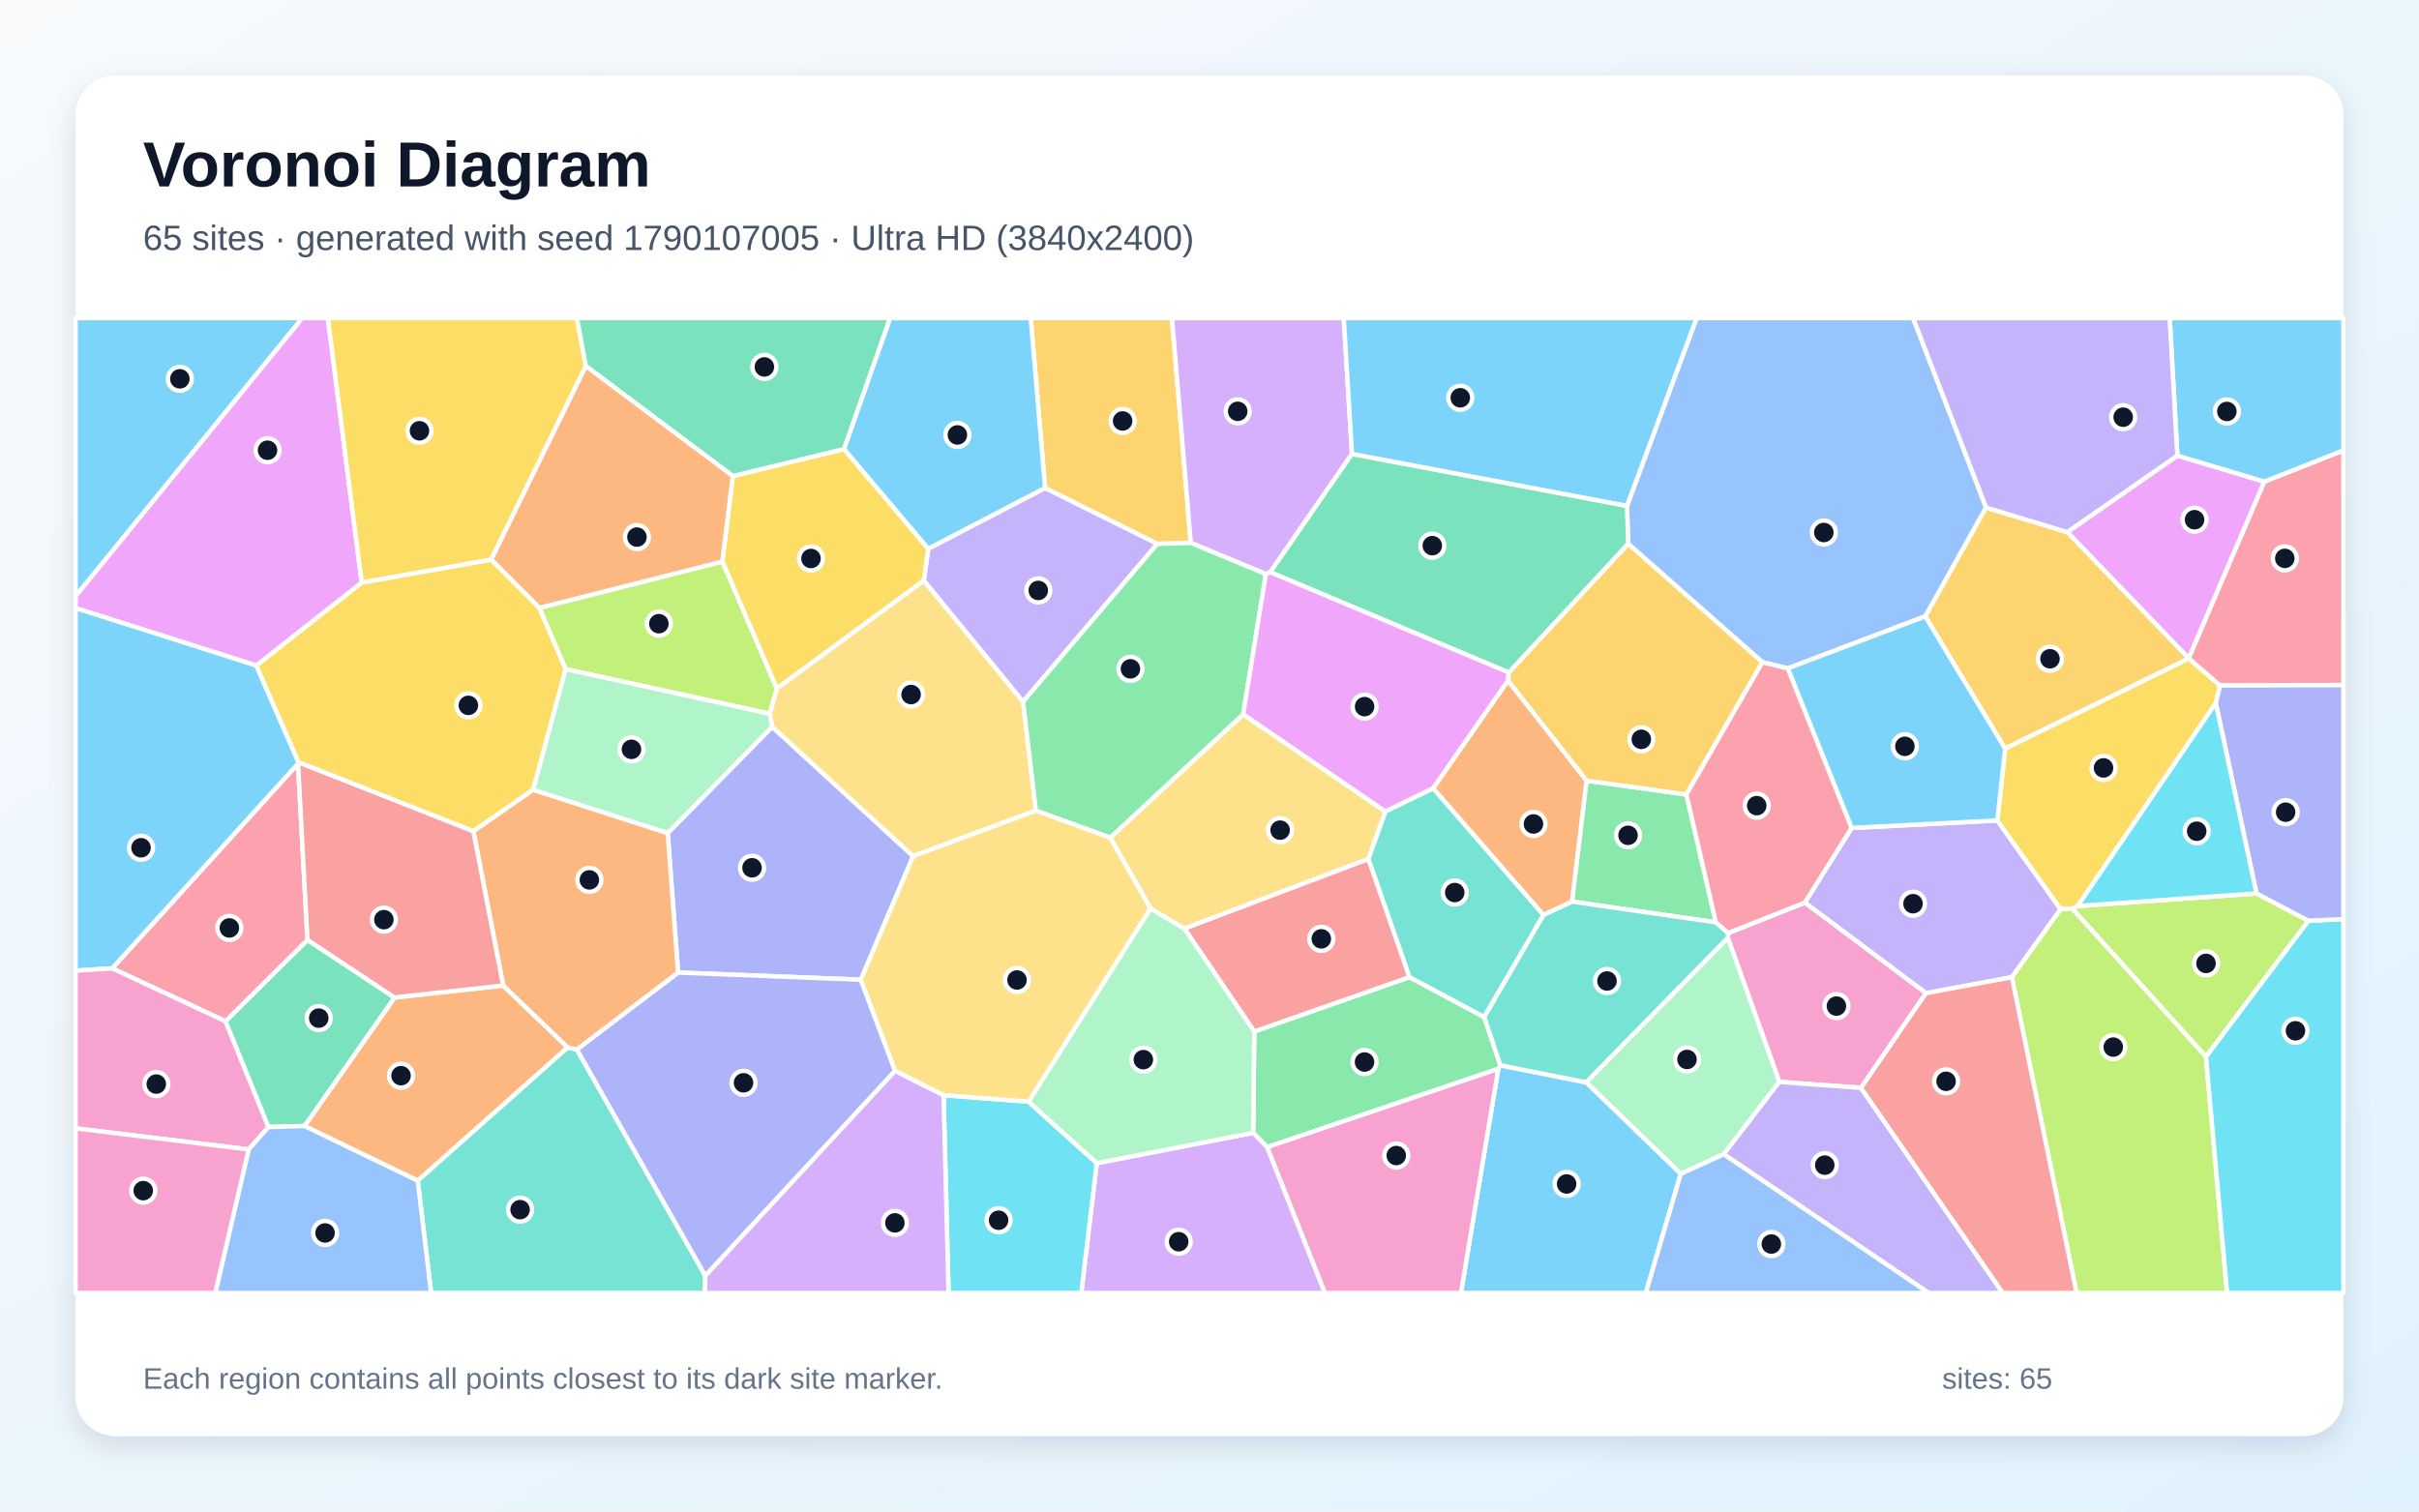
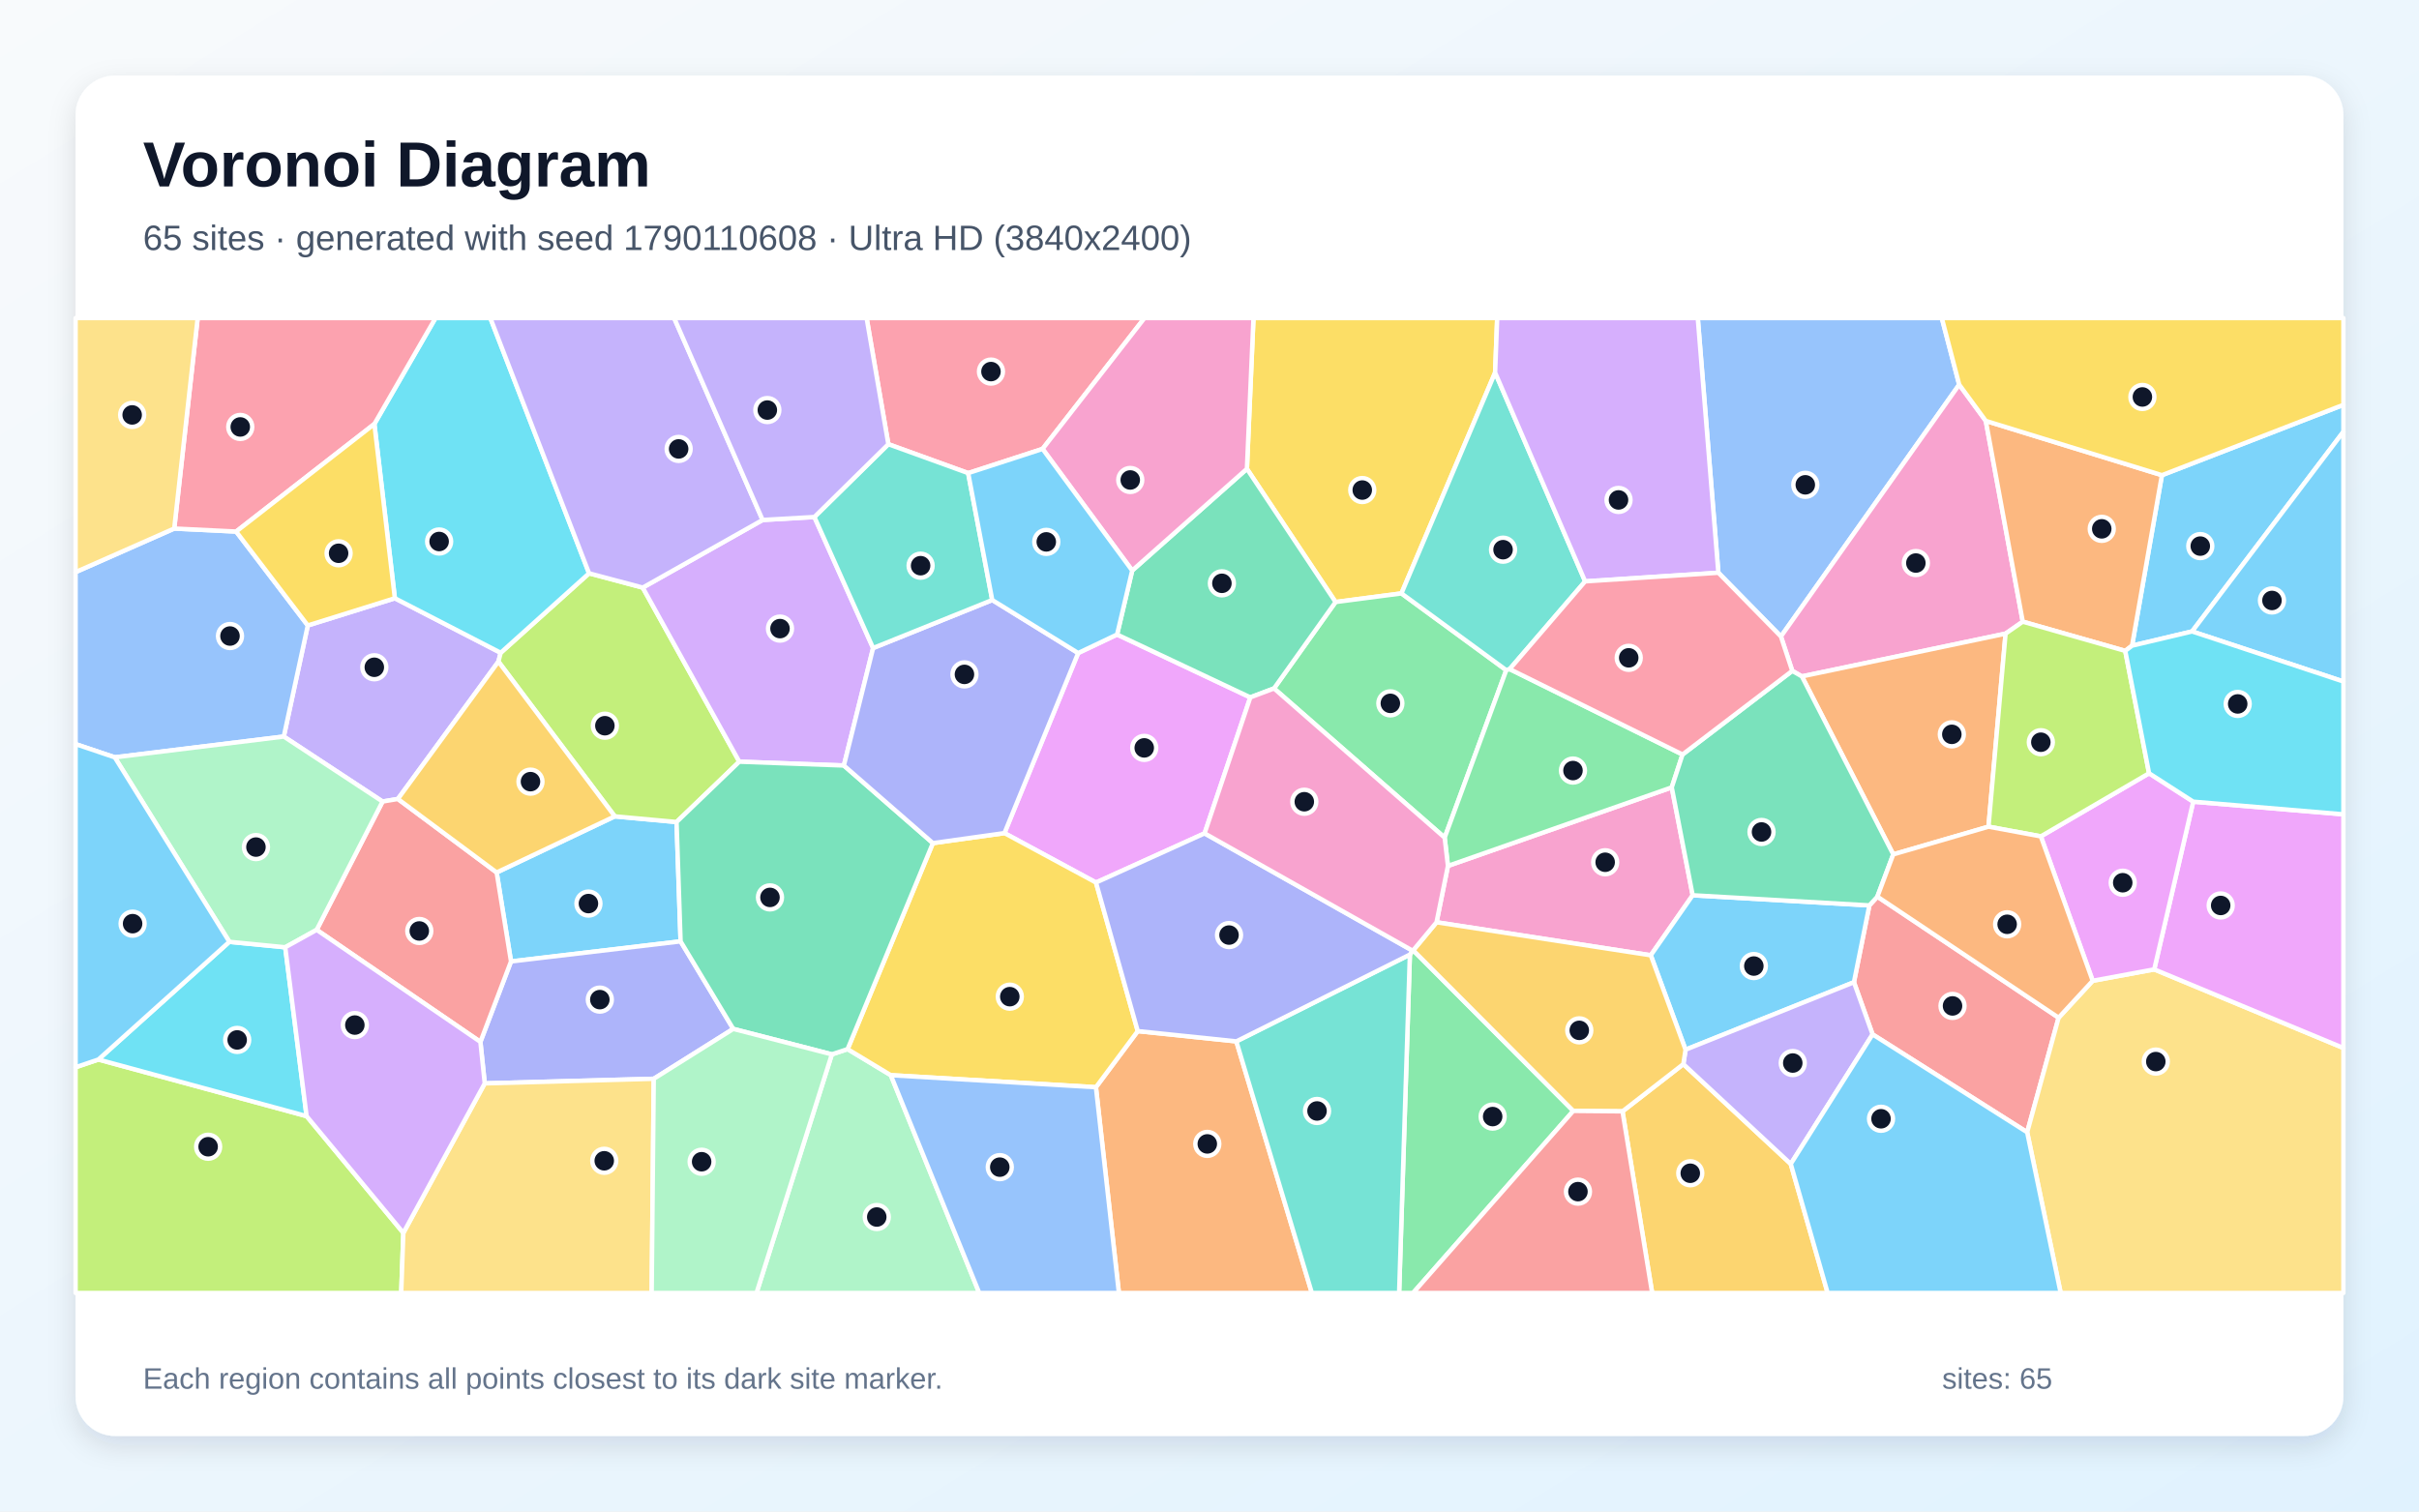
<svg xmlns="http://www.w3.org/2000/svg" width="3840" height="2400" viewBox="0 0 3840 2400" role="img" aria-labelledby="title description">
  <defs>
    <linearGradient id="background" x1="0" y1="0" x2="1" y2="1">
      <stop stop-color="#F8FAFC" />
      <stop offset="1" stop-color="#E0F2FE" />
    </linearGradient>
    <filter id="shadow" x="-5%" y="-5%" width="110%" height="110%">
      <feDropShadow dx="0" dy="15" stdDeviation="22" flood-color="#0F172A" flood-opacity=".12" />
    </filter>
  </defs>
  <rect width="3840" height="2400" fill="url(#background)" />
  <rect x="120" y="120" width="3600" height="2160" rx="63" fill="#FFFFFF" filter="url(#shadow)" />
  <g font-family="Arial, sans-serif">
    <text x="227" y="296" font-size="101" font-weight="700" fill="#0F172A">Voronoi Diagram</text>
-     <text x="227" y="397" font-size="56" fill="#475569">65 sites · generated with seed 1790107005 · Ultra HD (3840x2400)</text>
+     <text x="227" y="397" font-size="56" fill="#475569">65 sites · generated with seed 1790110608 · Ultra HD (3840x2400)</text>
  </g>
  <g stroke="#FFFFFF" stroke-width="7" stroke-linejoin="round">
-     <polygon points="120.0,946.7 120.0,505.0 479.9,505.0" fill="#38BDF8" fill-opacity="0.65" />
-     <polygon points="3193.7,1551.6 3057.3,1577.0 2865.0,1433.2 2939.3,1314.7 3170.6,1302.7 3271.1,1443.6" fill="#A78BFA" fill-opacity="0.65" />
-     <polygon points="2954.2,1727.3 2824.5,1717.8 2742.8,1489.1 2743.6,1481.4 2865.0,1433.2 3057.3,1577.0" fill="#F472B6" fill-opacity="0.65" />
-     <polygon points="483.4,1787.9 626.3,1583.8 798.8,1564.8 901.2,1663.2 663.1,1874.8" fill="#FB923C" fill-opacity="0.65" />
-     <polygon points="3517.4,1116.3 3298.2,1438.6 3289.9,1442.9 3271.1,1443.6 3170.6,1302.7 3183.1,1188.4 3474.4,1045.4 3524.2,1088.4" fill="#FACC15" fill-opacity="0.65" />
-     <polygon points="2011.4,1821.5 1989.3,1798.7 1991.0,1637.8 2237.3,1551.5 2356.1,1614.8 2381.8,1691.5 2378.4,1697.1" fill="#4ADE80" fill-opacity="0.65" />
-     <polygon points="2199.1,1288.4 2275.0,1251.5 2450.3,1452.8 2356.1,1614.8 2237.3,1551.5 2172.1,1363.7" fill="#2DD4BF" fill-opacity="0.65" />
-     <polygon points="3152.8,805.9 3056.4,978.6 2837.9,1061.3 2797.7,1051.5 2584.7,863.6 2582.7,803.2 2693.2,505.0 3036.9,505.0" fill="#60A5FA" fill-opacity="0.65" />
-     <polygon points="574.2,925.2 407.0,1056.8 120.0,965.5 120.0,946.7 479.9,505.0 520.4,505.0" fill="#E879F9" fill-opacity="0.65" />
-     <polygon points="426.0,1789.6 357.8,1621.6 488.1,1492.4 626.3,1583.8 483.4,1787.9" fill="#34D399" fill-opacity="0.65" />
-     <polygon points="1880.0,1474.3 2172.1,1363.7 2237.3,1551.5 1991.0,1637.8" fill="#F87171" fill-opacity="0.65" />
-     <polygon points="1366.5,1555.6 1076.4,1544.2 1059.9,1322.7 1225.8,1153.9 1449.6,1359.4" fill="#818CF8" fill-opacity="0.65" />
-     <polygon points="1890.3,862.0 1837.1,863.6 1659.0,775.0 1636.2,505.0 1860.4,505.0" fill="#FBBF24" fill-opacity="0.65" />
-     <polygon points="3193.7,1551.6 3271.1,1443.6 3289.9,1442.9 3501.8,1677.6 3535.4,2053.0 3296.4,2053.0" fill="#A3E635" fill-opacity="0.65" />
-     <polygon points="2146.2,720.7 2016.5,908.6 2009.5,911.6 1890.3,862.0 1860.4,505.0 2133.1,505.0" fill="#C084FC" fill-opacity="0.65" />
-     <polygon points="3524.2,1088.4 3474.4,1045.4 3474.3,1045.2 3594.4,764.7 3720.0,715.1 3720.0,1087.8" fill="#FB7185" fill-opacity="0.65" />
-     <polygon points="3501.8,1677.6 3664.3,1461.9 3720.0,1459.4 3720.0,2053.0 3535.4,2053.0" fill="#22D3EE" fill-opacity="0.65" />
-     <polygon points="2736.3,1832.7 2668.1,1863.9 2517.8,1718.5 2742.8,1489.1 2824.5,1717.8" fill="#86EFAC" fill-opacity="0.65" />
-     <polygon points="1221.7,1133.2 1233.0,1093.2 1466.5,921.6 1624.1,1114.1 1644.4,1287.1 1449.6,1359.4 1225.8,1153.9" fill="#FCD34D" fill-opacity="0.65" />
-     <polygon points="2378.4,1697.1 2381.8,1691.5 2517.8,1718.5 2668.1,1863.9 2612.6,2053.0 2319.1,2053.0" fill="#38BDF8" fill-opacity="0.65" />
-     <polygon points="2837.9,1061.3 3056.4,978.6 3183.1,1188.4 3170.6,1302.7 2939.3,1314.7" fill="#38BDF8" fill-opacity="0.65" />
-     <polygon points="2736.3,1832.7 2824.5,1717.8 2954.2,1727.3 3179.3,2053.0 3061.7,2053.0" fill="#A78BFA" fill-opacity="0.65" />
-     <polygon points="2011.4,1821.5 2378.4,1697.1 2319.1,2053.0 2103.1,2053.0" fill="#F472B6" fill-opacity="0.65" />
-     <polygon points="2393.8,1080.5 2518.7,1239.5 2495.6,1431.6 2450.3,1452.8 2275.0,1251.5" fill="#FB923C" fill-opacity="0.65" />
-     <polygon points="930.0,581.3 779.7,888.7 574.2,925.2 520.4,505.0 915.9,505.0" fill="#FACC15" fill-opacity="0.65" />
-     <polygon points="2723.8,1464.5 2495.6,1431.6 2518.7,1239.5 2677.0,1261.5" fill="#4ADE80" fill-opacity="0.65" />
-     <polygon points="663.1,1874.8 901.2,1663.2 915.7,1666.3 1119.7,2025.7 1118.8,2053.0 684.4,2053.0" fill="#2DD4BF" fill-opacity="0.65" />
-     <polygon points="2668.1,1863.9 2736.3,1832.7 3061.7,2053.0 2612.6,2053.0" fill="#60A5FA" fill-opacity="0.65" />
-     <polygon points="3456.4,723.4 3594.4,764.7 3474.3,1045.2 3281.7,844.9" fill="#E879F9" fill-opacity="0.65" />
-     <polygon points="2582.7,803.2 2584.7,863.6 2395.3,1067.9 2016.5,908.6 2146.2,720.7" fill="#34D399" fill-opacity="0.65" />
-     <polygon points="2954.2,1727.3 3057.3,1577.0 3193.7,1551.6 3296.4,2053.0 3179.3,2053.0" fill="#F87171" fill-opacity="0.65" />
-     <polygon points="1421.0,1700.3 1119.7,2025.7 915.7,1666.3 1076.4,1544.2 1366.5,1555.6" fill="#818CF8" fill-opacity="0.65" />
-     <polygon points="3281.7,844.9 3474.3,1045.2 3474.4,1045.4 3183.1,1188.4 3056.4,978.6 3152.8,805.9" fill="#FBBF24" fill-opacity="0.65" />
-     <polygon points="3582.0,1418.6 3664.3,1461.9 3501.8,1677.6 3289.9,1442.9 3298.2,1438.6" fill="#A3E635" fill-opacity="0.65" />
-     <polygon points="1741.0,1846.9 1989.3,1798.7 2011.4,1821.5 2103.1,2053.0 1716.4,2053.0" fill="#C084FC" fill-opacity="0.65" />
-     <polygon points="178.1,1537.5 473.1,1212.5 488.1,1492.4 357.8,1621.6" fill="#FB7185" fill-opacity="0.65" />
-     <polygon points="1497.8,1738.9 1632.7,1749.2 1741.0,1846.9 1716.4,2053.0 1505.8,2053.0" fill="#22D3EE" fill-opacity="0.65" />
-     <polygon points="1741.0,1846.9 1632.7,1749.2 1826.3,1442.4 1880.0,1474.3 1991.0,1637.8 1989.3,1798.7" fill="#86EFAC" fill-opacity="0.65" />
-     <polygon points="1826.3,1442.4 1762.4,1330.1 1973.5,1134.1 2199.1,1288.4 2172.1,1363.7 1880.0,1474.3" fill="#FCD34D" fill-opacity="0.65" />
-     <polygon points="407.0,1056.8 473.8,1210.2 473.1,1212.5 178.1,1537.5 120.0,1541.2 120.0,965.5" fill="#38BDF8" fill-opacity="0.65" />
-     <polygon points="1659.0,775.0 1473.5,871.5 1339.6,713.0 1412.9,505.0 1636.2,505.0" fill="#38BDF8" fill-opacity="0.65" />
-     <polygon points="1624.1,1114.1 1466.5,921.6 1473.5,871.5 1659.0,775.0 1837.1,863.6" fill="#A78BFA" fill-opacity="0.65" />
-     <polygon points="120.0,1791.6 120.0,1541.2 178.1,1537.5 357.8,1621.6 426.0,1789.6 394.7,1825.1" fill="#F472B6" fill-opacity="0.65" />
-     <polygon points="751.4,1319.7 846.2,1253.9 1059.9,1322.7 1076.4,1544.2 915.7,1666.3 901.2,1663.2 798.8,1564.8" fill="#FB923C" fill-opacity="0.65" />
-     <polygon points="1146.6,891.7 1163.3,755.9 1339.6,713.0 1473.5,871.5 1466.5,921.6 1233.0,1093.2" fill="#FACC15" fill-opacity="0.65" />
-     <polygon points="1973.5,1134.1 1762.4,1330.1 1644.4,1287.1 1624.1,1114.1 1837.1,863.6 1890.3,862.0 2009.5,911.6" fill="#4ADE80" fill-opacity="0.65" />
-     <polygon points="2517.8,1718.5 2381.8,1691.5 2356.1,1614.8 2450.3,1452.8 2495.6,1431.6 2723.8,1464.5 2743.6,1481.4 2742.8,1489.1" fill="#2DD4BF" fill-opacity="0.65" />
-     <polygon points="394.7,1825.1 426.0,1789.6 483.4,1787.9 663.1,1874.8 684.4,2053.0 341.7,2053.0" fill="#60A5FA" fill-opacity="0.65" />
-     <polygon points="1973.5,1134.1 2009.5,911.6 2016.5,908.6 2395.3,1067.9 2393.8,1080.5 2275.0,1251.5 2199.1,1288.4" fill="#E879F9" fill-opacity="0.65" />
-     <polygon points="1339.6,713.0 1163.3,755.9 930.0,581.3 915.9,505.0 1412.9,505.0" fill="#34D399" fill-opacity="0.65" />
-     <polygon points="473.1,1212.5 473.8,1210.2 751.4,1319.7 798.8,1564.8 626.3,1583.8 488.1,1492.4" fill="#F87171" fill-opacity="0.65" />
-     <polygon points="3664.3,1461.9 3582.0,1418.6 3517.4,1116.3 3524.2,1088.4 3720.0,1087.8 3720.0,1459.4" fill="#818CF8" fill-opacity="0.65" />
-     <polygon points="2677.0,1261.5 2518.7,1239.5 2393.8,1080.5 2395.3,1067.9 2584.7,863.6 2797.7,1051.5" fill="#FBBF24" fill-opacity="0.65" />
-     <polygon points="856.1,965.2 1146.6,891.7 1233.0,1093.2 1221.7,1133.2 897.8,1062.5" fill="#A3E635" fill-opacity="0.65" />
-     <polygon points="1119.7,2025.7 1421.0,1700.3 1497.8,1738.9 1505.8,2053.0 1118.8,2053.0" fill="#C084FC" fill-opacity="0.65" />
-     <polygon points="2723.8,1464.5 2677.0,1261.5 2797.7,1051.5 2837.9,1061.3 2939.3,1314.7 2865.0,1433.2 2743.6,1481.4" fill="#FB7185" fill-opacity="0.65" />
-     <polygon points="3582.0,1418.6 3298.2,1438.6 3517.4,1116.3" fill="#22D3EE" fill-opacity="0.65" />
-     <polygon points="897.8,1062.5 1221.7,1133.2 1225.8,1153.9 1059.9,1322.7 846.2,1253.9" fill="#86EFAC" fill-opacity="0.65" />
-     <polygon points="1762.4,1330.1 1826.3,1442.4 1632.7,1749.2 1497.8,1738.9 1421.0,1700.3 1366.5,1555.6 1449.6,1359.4 1644.4,1287.1" fill="#FCD34D" fill-opacity="0.65" />
-     <polygon points="2582.7,803.2 2146.2,720.7 2133.1,505.0 2693.2,505.0" fill="#38BDF8" fill-opacity="0.65" />
-     <polygon points="3594.4,764.7 3456.4,723.4 3444.2,505.0 3720.0,505.0 3720.0,715.1" fill="#38BDF8" fill-opacity="0.65" />
-     <polygon points="3456.4,723.4 3281.7,844.9 3152.8,805.9 3036.9,505.0 3444.2,505.0" fill="#A78BFA" fill-opacity="0.65" />
-     <polygon points="120.0,1791.6 394.7,1825.1 341.7,2053.0 120.0,2053.0" fill="#F472B6" fill-opacity="0.65" />
-     <polygon points="1163.3,755.9 1146.6,891.7 856.1,965.2 779.7,888.7 930.0,581.3" fill="#FB923C" fill-opacity="0.65" />
-     <polygon points="779.7,888.7 856.1,965.2 897.8,1062.5 846.2,1253.9 751.4,1319.7 473.8,1210.2 407.0,1056.8 574.2,925.2" fill="#FACC15" fill-opacity="0.65" />
+     <polygon points="1080.4,1494.7 811.2,1526.6 788.4,1385.3 975.9,1296.2 1074.0,1305.2" fill="#38BDF8" fill-opacity="0.65" />
+     <polygon points="631.6,1268.6 607.3,1272.7 450.5,1169.5 488.6,993.1 626.8,949.9 794.8,1036.5 791.2,1050.5" fill="#A78BFA" fill-opacity="0.65" />
+     <polygon points="2298.5,1374.9 2653.8,1250.2 2687.0,1421.5 2620.5,1516.8 2280.4,1464.4" fill="#F472B6" fill-opacity="0.65" />
+     <polygon points="1739.7,1726.3 1806.1,1637.2 1962.6,1653.5 2082.5,2053.0 1776.2,2053.0" fill="#FB923C" fill-opacity="0.65" />
+     <polygon points="2373.4,591.6 2224.7,942.2 2120.1,955.9 1979.4,744.4 1989.8,505.0 2376.7,505.0" fill="#FACC15" fill-opacity="0.65" />
+     <polygon points="2022.4,1093.1 2120.1,955.9 2224.7,942.2 2391.1,1064.1 2293.3,1330.0" fill="#4ADE80" fill-opacity="0.65" />
+     <polygon points="2516.3,923.1 2396.5,1062.4 2391.1,1064.1 2224.7,942.2 2373.4,591.6" fill="#2DD4BF" fill-opacity="0.65" />
+     <polygon points="3110.1,610.7 2827.1,1010.6 2727.8,909.4 2695.1,505.0 3082.5,505.0" fill="#60A5FA" fill-opacity="0.65" />
+     <polygon points="1912.2,1323.2 1739.8,1401.3 1594.5,1322.8 1711.5,1036.9 1773.3,1007.5 1984.8,1107.3" fill="#E879F9" fill-opacity="0.65" />
+     <polygon points="1797.3,905.9 1979.4,744.4 2120.1,955.9 2022.4,1093.1 1984.8,1107.3 1773.3,1007.5" fill="#34D399" fill-opacity="0.65" />
+     <polygon points="2972.6,1642.4 2943.0,1559.6 2967.5,1437.6 2980.2,1423.7 3267.9,1615.9 3218.0,1797.8" fill="#F87171" fill-opacity="0.65" />
+     <polygon points="1037.8,1712.9 769.5,1720.2 762.6,1654.3 811.2,1526.6 1080.4,1494.7 1164.0,1633.7" fill="#818CF8" fill-opacity="0.65" />
+     <polygon points="2575.6,1764.6 2672.2,1689.6 2842.7,1848.1 2901.3,2053.0 2622.7,2053.0" fill="#FBBF24" fill-opacity="0.65" />
+     <polygon points="935.1,910.3 1020.3,933.0 1173.6,1209.4 1074.0,1305.2 975.9,1296.2 791.2,1050.5 794.8,1036.5" fill="#A3E635" fill-opacity="0.65" />
+     <polygon points="1210.6,825.6 1292.8,820.9 1386.0,1029.0 1339.6,1215.5 1173.6,1209.4 1020.3,933.0" fill="#C084FC" fill-opacity="0.65" />
+     <polygon points="1655.0,712.8 1536.9,751.2 1410.2,705.3 1375.7,505.0 1816.8,505.0" fill="#FB7185" fill-opacity="0.65" />
+     <polygon points="935.1,910.3 794.8,1036.5 626.8,949.9 594.3,673.2 691.3,505.0 778.4,505.0" fill="#22D3EE" fill-opacity="0.65" />
+     <polygon points="1320.5,1674.1 1345.5,1665.8 1414.1,1707.2 1554.5,2053.0 1200.9,2053.0" fill="#86EFAC" fill-opacity="0.65" />
+     <polygon points="3218.0,1797.8 3267.9,1615.9 3322.0,1557.3 3419.7,1539.2 3720.0,1664.0 3720.0,2053.0 3271.2,2053.0" fill="#FCD34D" fill-opacity="0.65" />
+     <polygon points="2675.7,1666.7 2620.5,1516.8 2687.0,1421.5 2967.5,1437.6 2943.0,1559.6" fill="#38BDF8" fill-opacity="0.65" />
+     <polygon points="3479.8,1002.6 3384.5,1025.2 3431.9,754.5 3720.0,642.8 3720.0,685.5" fill="#38BDF8" fill-opacity="0.65" />
+     <polygon points="2842.7,1848.1 2672.2,1689.6 2675.7,1666.7 2943.0,1559.6 2972.6,1642.4" fill="#A78BFA" fill-opacity="0.65" />
+     <polygon points="3152.3,668.3 3211.0,987.1 3183.7,1006.1 2860.4,1074.0 2845.1,1065.2 2827.1,1010.6 3110.1,610.7" fill="#F472B6" fill-opacity="0.65" />
+     <polygon points="3005.4,1356.6 2860.4,1074.0 3183.7,1006.1 3156.6,1312.6" fill="#FB923C" fill-opacity="0.65" />
+     <polygon points="1414.1,1707.2 1345.5,1665.8 1480.9,1338.7 1594.5,1322.8 1739.8,1401.3 1806.1,1637.2 1739.7,1726.3" fill="#FACC15" fill-opacity="0.65" />
+     <polygon points="2238.1,1515.7 2242.4,1509.5 2243.4,1508.9 2497.5,1763.9 2243.1,2053.0 2221.0,2053.0" fill="#4ADE80" fill-opacity="0.65" />
+     <polygon points="1962.6,1653.5 2238.1,1515.7 2221.0,2053.0 2082.5,2053.0" fill="#2DD4BF" fill-opacity="0.65" />
+     <polygon points="276.6,839.2 374.9,844.0 488.6,993.1 450.5,1169.5 182.2,1202.5 120.0,1181.5 120.0,908.4" fill="#60A5FA" fill-opacity="0.65" />
+     <polygon points="3419.7,1539.2 3481.6,1272.9 3720.0,1293.0 3720.0,1664.0" fill="#E879F9" fill-opacity="0.65" />
+     <polygon points="1480.9,1338.7 1345.5,1665.8 1320.5,1674.1 1164.0,1633.7 1080.4,1494.7 1074.0,1305.2 1173.6,1209.4 1339.6,1215.5" fill="#34D399" fill-opacity="0.65" />
+     <polygon points="502.7,1476.4 607.3,1272.7 631.6,1268.6 788.4,1385.3 811.2,1526.6 762.6,1654.3" fill="#F87171" fill-opacity="0.65" />
+     <polygon points="1575.1,952.7 1711.5,1036.9 1594.5,1322.8 1480.9,1338.7 1339.6,1215.5 1386.0,1029.0" fill="#818CF8" fill-opacity="0.65" />
+     <polygon points="2675.7,1666.7 2672.2,1689.6 2575.6,1764.6 2497.5,1763.9 2243.4,1508.9 2280.4,1464.4 2620.5,1516.8" fill="#FBBF24" fill-opacity="0.65" />
+     <polygon points="120.0,1694.6 156.2,1682.3 486.7,1772.2 640.3,1957.6 636.9,2053.0 120.0,2053.0" fill="#A3E635" fill-opacity="0.65" />
+     <polygon points="2727.8,909.4 2516.3,923.1 2373.4,591.6 2376.7,505.0 2695.1,505.0" fill="#C084FC" fill-opacity="0.65" />
+     <polygon points="594.3,673.2 374.9,844.0 276.6,839.2 313.8,505.0 691.3,505.0" fill="#FB7185" fill-opacity="0.65" />
+     <polygon points="486.7,1772.2 156.2,1682.3 364.1,1495.4 452.8,1504.1" fill="#22D3EE" fill-opacity="0.65" />
+     <polygon points="452.8,1504.1 364.1,1495.4 182.2,1202.5 450.5,1169.5 607.3,1272.7 502.7,1476.4" fill="#86EFAC" fill-opacity="0.65" />
+     <polygon points="640.3,1957.6 769.5,1720.2 1037.8,1712.9 1034.5,2053.0 636.9,2053.0" fill="#FCD34D" fill-opacity="0.65" />
+     <polygon points="3479.8,1002.6 3720.0,685.5 3720.0,1082.1" fill="#38BDF8" fill-opacity="0.65" />
+     <polygon points="2842.7,1848.1 2972.6,1642.4 3218.0,1797.8 3271.2,2053.0 2901.3,2053.0" fill="#38BDF8" fill-opacity="0.65" />
+     <polygon points="1210.6,825.6 1020.3,933.0 935.1,910.3 778.4,505.0 1070.2,505.0" fill="#A78BFA" fill-opacity="0.65" />
+     <polygon points="1979.4,744.4 1797.3,905.9 1655.0,712.8 1816.8,505.0 1989.8,505.0" fill="#F472B6" fill-opacity="0.65" />
+     <polygon points="3431.9,754.5 3384.5,1025.2 3373.7,1033.5 3211.0,987.1 3152.3,668.3" fill="#FB923C" fill-opacity="0.65" />
+     <polygon points="3431.9,754.5 3152.3,668.3 3110.1,610.7 3082.5,505.0 3720.0,505.0 3720.0,642.8" fill="#FACC15" fill-opacity="0.65" />
+     <polygon points="2670.9,1198.0 2653.8,1250.2 2298.5,1374.9 2293.3,1330.0 2391.1,1064.1 2396.5,1062.4" fill="#4ADE80" fill-opacity="0.65" />
+     <polygon points="1410.2,705.3 1536.9,751.2 1575.1,952.7 1386.0,1029.0 1292.8,820.9" fill="#2DD4BF" fill-opacity="0.65" />
+     <polygon points="1414.1,1707.2 1739.7,1726.3 1776.2,2053.0 1554.5,2053.0" fill="#60A5FA" fill-opacity="0.65" />
+     <polygon points="3239.7,1328.0 3411.5,1227.8 3481.6,1272.9 3419.7,1539.2 3322.0,1557.3" fill="#E879F9" fill-opacity="0.65" />
+     <polygon points="2845.1,1065.2 2860.4,1074.0 3005.4,1356.6 2980.2,1423.7 2967.5,1437.6 2687.0,1421.5 2653.8,1250.2 2670.9,1198.0" fill="#34D399" fill-opacity="0.65" />
+     <polygon points="2497.5,1763.9 2575.6,1764.6 2622.7,2053.0 2243.1,2053.0" fill="#F87171" fill-opacity="0.65" />
+     <polygon points="2242.4,1509.5 2238.1,1515.7 1962.6,1653.5 1806.1,1637.2 1739.8,1401.3 1912.2,1323.2" fill="#818CF8" fill-opacity="0.65" />
+     <polygon points="975.9,1296.2 788.4,1385.3 631.6,1268.6 791.2,1050.5" fill="#FBBF24" fill-opacity="0.65" />
+     <polygon points="3411.5,1227.8 3239.7,1328.0 3156.6,1312.6 3183.7,1006.1 3211.0,987.1 3373.7,1033.5" fill="#A3E635" fill-opacity="0.65" />
+     <polygon points="640.3,1957.6 486.7,1772.2 452.8,1504.1 502.7,1476.4 762.6,1654.3 769.5,1720.2" fill="#C084FC" fill-opacity="0.65" />
+     <polygon points="2727.8,909.4 2827.1,1010.6 2845.1,1065.2 2670.9,1198.0 2396.5,1062.4 2516.3,923.1" fill="#FB7185" fill-opacity="0.65" />
+     <polygon points="3481.6,1272.9 3411.5,1227.8 3373.7,1033.5 3384.5,1025.2 3479.8,1002.6 3720.0,1082.1 3720.0,1293.0" fill="#22D3EE" fill-opacity="0.65" />
+     <polygon points="1037.8,1712.9 1164.0,1633.7 1320.5,1674.1 1200.9,2053.0 1034.5,2053.0" fill="#86EFAC" fill-opacity="0.65" />
+     <polygon points="276.6,839.2 120.0,908.4 120.0,505.0 313.8,505.0" fill="#FCD34D" fill-opacity="0.65" />
+     <polygon points="364.1,1495.4 156.2,1682.3 120.0,1694.6 120.0,1181.5 182.2,1202.5" fill="#38BDF8" fill-opacity="0.65" />
+     <polygon points="1536.9,751.2 1655.0,712.8 1797.3,905.9 1773.3,1007.5 1711.5,1036.9 1575.1,952.7" fill="#38BDF8" fill-opacity="0.65" />
+     <polygon points="1410.2,705.3 1292.8,820.9 1210.6,825.6 1070.2,505.0 1375.7,505.0" fill="#A78BFA" fill-opacity="0.65" />
+     <polygon points="2243.4,1508.9 2242.4,1509.5 1912.2,1323.2 1984.8,1107.3 2022.4,1093.1 2293.3,1330.0 2298.5,1374.9 2280.4,1464.4" fill="#F472B6" fill-opacity="0.65" />
+     <polygon points="3005.4,1356.6 3156.6,1312.6 3239.7,1328.0 3322.0,1557.3 3267.9,1615.9 2980.2,1423.7" fill="#FB923C" fill-opacity="0.65" />
+     <polygon points="594.3,673.2 626.8,949.9 488.6,993.1 374.9,844.0" fill="#FACC15" fill-opacity="0.65" />
  </g>
  <g>
-     <circle cx="285.5" cy="601.5" r="19" fill="#0F172A" stroke="#FFFFFF" stroke-width="7" />
-     <circle cx="3036.8" cy="1434.9" r="19" fill="#0F172A" stroke="#FFFFFF" stroke-width="7" />
-     <circle cx="2915.2" cy="1597.5" r="19" fill="#0F172A" stroke="#FFFFFF" stroke-width="7" />
-     <circle cx="636.6" cy="1708.0" r="19" fill="#0F172A" stroke="#FFFFFF" stroke-width="7" />
-     <circle cx="3339.2" cy="1219.3" r="19" fill="#0F172A" stroke="#FFFFFF" stroke-width="7" />
-     <circle cx="2166.1" cy="1686.3" r="19" fill="#0F172A" stroke="#FFFFFF" stroke-width="7" />
-     <circle cx="2309.3" cy="1417.2" r="19" fill="#0F172A" stroke="#FFFFFF" stroke-width="7" />
-     <circle cx="2895.2" cy="845.5" r="19" fill="#0F172A" stroke="#FFFFFF" stroke-width="7" />
-     <circle cx="424.7" cy="714.9" r="19" fill="#0F172A" stroke="#FFFFFF" stroke-width="7" />
-     <circle cx="506.0" cy="1616.6" r="19" fill="#0F172A" stroke="#FFFFFF" stroke-width="7" />
-     <circle cx="2097.5" cy="1490.7" r="19" fill="#0F172A" stroke="#FFFFFF" stroke-width="7" />
-     <circle cx="1193.8" cy="1377.9" r="19" fill="#0F172A" stroke="#FFFFFF" stroke-width="7" />
-     <circle cx="1782.1" cy="668.4" r="19" fill="#0F172A" stroke="#FFFFFF" stroke-width="7" />
-     <circle cx="3354.7" cy="1662.6" r="19" fill="#0F172A" stroke="#FFFFFF" stroke-width="7" />
-     <circle cx="1964.8" cy="653.1" r="19" fill="#0F172A" stroke="#FFFFFF" stroke-width="7" />
-     <circle cx="3627.0" cy="886.6" r="19" fill="#0F172A" stroke="#FFFFFF" stroke-width="7" />
-     <circle cx="3643.9" cy="1636.7" r="19" fill="#0F172A" stroke="#FFFFFF" stroke-width="7" />
-     <circle cx="2678.0" cy="1682.2" r="19" fill="#0F172A" stroke="#FFFFFF" stroke-width="7" />
-     <circle cx="1446.3" cy="1102.8" r="19" fill="#0F172A" stroke="#FFFFFF" stroke-width="7" />
-     <circle cx="2486.9" cy="1879.9" r="19" fill="#0F172A" stroke="#FFFFFF" stroke-width="7" />
-     <circle cx="3023.9" cy="1185.0" r="19" fill="#0F172A" stroke="#FFFFFF" stroke-width="7" />
-     <circle cx="2896.7" cy="1850.0" r="19" fill="#0F172A" stroke="#FFFFFF" stroke-width="7" />
-     <circle cx="2216.5" cy="1834.8" r="19" fill="#0F172A" stroke="#FFFFFF" stroke-width="7" />
-     <circle cx="2434.3" cy="1308.3" r="19" fill="#0F172A" stroke="#FFFFFF" stroke-width="7" />
-     <circle cx="665.9" cy="684.0" r="19" fill="#0F172A" stroke="#FFFFFF" stroke-width="7" />
-     <circle cx="2584.4" cy="1326.3" r="19" fill="#0F172A" stroke="#FFFFFF" stroke-width="7" />
-     <circle cx="825.6" cy="1920.7" r="19" fill="#0F172A" stroke="#FFFFFF" stroke-width="7" />
-     <circle cx="2811.9" cy="1975.3" r="19" fill="#0F172A" stroke="#FFFFFF" stroke-width="7" />
-     <circle cx="3483.7" cy="825.2" r="19" fill="#0F172A" stroke="#FFFFFF" stroke-width="7" />
-     <circle cx="2273.7" cy="866.4" r="19" fill="#0F172A" stroke="#FFFFFF" stroke-width="7" />
-     <circle cx="3089.3" cy="1716.9" r="19" fill="#0F172A" stroke="#FFFFFF" stroke-width="7" />
-     <circle cx="1180.3" cy="1719.3" r="19" fill="#0F172A" stroke="#FFFFFF" stroke-width="7" />
-     <circle cx="3254.2" cy="1046.0" r="19" fill="#0F172A" stroke="#FFFFFF" stroke-width="7" />
-     <circle cx="3501.9" cy="1529.7" r="19" fill="#0F172A" stroke="#FFFFFF" stroke-width="7" />
-     <circle cx="1871.1" cy="1971.6" r="19" fill="#0F172A" stroke="#FFFFFF" stroke-width="7" />
-     <circle cx="364.1" cy="1473.4" r="19" fill="#0F172A" stroke="#FFFFFF" stroke-width="7" />
-     <circle cx="1585.2" cy="1937.5" r="19" fill="#0F172A" stroke="#FFFFFF" stroke-width="7" />
-     <circle cx="1815.0" cy="1682.5" r="19" fill="#0F172A" stroke="#FFFFFF" stroke-width="7" />
-     <circle cx="2032.1" cy="1318.1" r="19" fill="#0F172A" stroke="#FFFFFF" stroke-width="7" />
-     <circle cx="223.9" cy="1346.1" r="19" fill="#0F172A" stroke="#FFFFFF" stroke-width="7" />
-     <circle cx="1519.8" cy="690.6" r="19" fill="#0F172A" stroke="#FFFFFF" stroke-width="7" />
-     <circle cx="1648.2" cy="937.5" r="19" fill="#0F172A" stroke="#FFFFFF" stroke-width="7" />
-     <circle cx="248.1" cy="1721.3" r="19" fill="#0F172A" stroke="#FFFFFF" stroke-width="7" />
-     <circle cx="935.6" cy="1397.1" r="19" fill="#0F172A" stroke="#FFFFFF" stroke-width="7" />
-     <circle cx="1287.4" cy="886.8" r="19" fill="#0F172A" stroke="#FFFFFF" stroke-width="7" />
-     <circle cx="1794.5" cy="1062.0" r="19" fill="#0F172A" stroke="#FFFFFF" stroke-width="7" />
-     <circle cx="2551.0" cy="1557.6" r="19" fill="#0F172A" stroke="#FFFFFF" stroke-width="7" />
-     <circle cx="516.0" cy="1957.7" r="19" fill="#0F172A" stroke="#FFFFFF" stroke-width="7" />
-     <circle cx="2166.2" cy="1122.0" r="19" fill="#0F172A" stroke="#FFFFFF" stroke-width="7" />
-     <circle cx="1213.4" cy="582.6" r="19" fill="#0F172A" stroke="#FFFFFF" stroke-width="7" />
-     <circle cx="609.4" cy="1460.2" r="19" fill="#0F172A" stroke="#FFFFFF" stroke-width="7" />
-     <circle cx="3628.3" cy="1289.6" r="19" fill="#0F172A" stroke="#FFFFFF" stroke-width="7" />
-     <circle cx="2605.5" cy="1173.9" r="19" fill="#0F172A" stroke="#FFFFFF" stroke-width="7" />
-     <circle cx="1045.9" cy="990.3" r="19" fill="#0F172A" stroke="#FFFFFF" stroke-width="7" />
-     <circle cx="1420.6" cy="1941.7" r="19" fill="#0F172A" stroke="#FFFFFF" stroke-width="7" />
-     <circle cx="2788.7" cy="1279.2" r="19" fill="#0F172A" stroke="#FFFFFF" stroke-width="7" />
-     <circle cx="3487.1" cy="1319.8" r="19" fill="#0F172A" stroke="#FFFFFF" stroke-width="7" />
-     <circle cx="1002.4" cy="1189.8" r="19" fill="#0F172A" stroke="#FFFFFF" stroke-width="7" />
-     <circle cx="1614.4" cy="1556.0" r="19" fill="#0F172A" stroke="#FFFFFF" stroke-width="7" />
-     <circle cx="2318.1" cy="631.6" r="19" fill="#0F172A" stroke="#FFFFFF" stroke-width="7" />
-     <circle cx="3535.0" cy="653.3" r="19" fill="#0F172A" stroke="#FFFFFF" stroke-width="7" />
-     <circle cx="3370.4" cy="662.4" r="19" fill="#0F172A" stroke="#FFFFFF" stroke-width="7" />
-     <circle cx="227.4" cy="1890.5" r="19" fill="#0F172A" stroke="#FFFFFF" stroke-width="7" />
-     <circle cx="1011.1" cy="852.8" r="19" fill="#0F172A" stroke="#FFFFFF" stroke-width="7" />
-     <circle cx="743.5" cy="1120.0" r="19" fill="#0F172A" stroke="#FFFFFF" stroke-width="7" />
+     <circle cx="934.1" cy="1434.7" r="19" fill="#0F172A" stroke="#FFFFFF" stroke-width="7" />
+     <circle cx="594.2" cy="1059.5" r="19" fill="#0F172A" stroke="#FFFFFF" stroke-width="7" />
+     <circle cx="2548.1" cy="1369.1" r="19" fill="#0F172A" stroke="#FFFFFF" stroke-width="7" />
+     <circle cx="1916.5" cy="1816.3" r="19" fill="#0F172A" stroke="#FFFFFF" stroke-width="7" />
+     <circle cx="2162.5" cy="778.1" r="19" fill="#0F172A" stroke="#FFFFFF" stroke-width="7" />
+     <circle cx="2207.1" cy="1116.8" r="19" fill="#0F172A" stroke="#FFFFFF" stroke-width="7" />
+     <circle cx="2386.0" cy="872.8" r="19" fill="#0F172A" stroke="#FFFFFF" stroke-width="7" />
+     <circle cx="2865.8" cy="769.8" r="19" fill="#0F172A" stroke="#FFFFFF" stroke-width="7" />
+     <circle cx="1816.4" cy="1187.5" r="19" fill="#0F172A" stroke="#FFFFFF" stroke-width="7" />
+     <circle cx="1939.7" cy="926.2" r="19" fill="#0F172A" stroke="#FFFFFF" stroke-width="7" />
+     <circle cx="3099.5" cy="1597.2" r="19" fill="#0F172A" stroke="#FFFFFF" stroke-width="7" />
+     <circle cx="952.2" cy="1587.2" r="19" fill="#0F172A" stroke="#FFFFFF" stroke-width="7" />
+     <circle cx="2683.2" cy="1862.9" r="19" fill="#0F172A" stroke="#FFFFFF" stroke-width="7" />
+     <circle cx="960.2" cy="1152.3" r="19" fill="#0F172A" stroke="#FFFFFF" stroke-width="7" />
+     <circle cx="1238.2" cy="998.1" r="19" fill="#0F172A" stroke="#FFFFFF" stroke-width="7" />
+     <circle cx="1573.1" cy="590.0" r="19" fill="#0F172A" stroke="#FFFFFF" stroke-width="7" />
+     <circle cx="697.1" cy="859.8" r="19" fill="#0F172A" stroke="#FFFFFF" stroke-width="7" />
+     <circle cx="1391.8" cy="1932.4" r="19" fill="#0F172A" stroke="#FFFFFF" stroke-width="7" />
+     <circle cx="3422.2" cy="1685.6" r="19" fill="#0F172A" stroke="#FFFFFF" stroke-width="7" />
+     <circle cx="2784.1" cy="1533.9" r="19" fill="#0F172A" stroke="#FFFFFF" stroke-width="7" />
+     <circle cx="3492.8" cy="867.1" r="19" fill="#0F172A" stroke="#FFFFFF" stroke-width="7" />
+     <circle cx="2845.9" cy="1687.9" r="19" fill="#0F172A" stroke="#FFFFFF" stroke-width="7" />
+     <circle cx="3041.3" cy="894.0" r="19" fill="#0F172A" stroke="#FFFFFF" stroke-width="7" />
+     <circle cx="3098.4" cy="1166.0" r="19" fill="#0F172A" stroke="#FFFFFF" stroke-width="7" />
+     <circle cx="1603.0" cy="1582.5" r="19" fill="#0F172A" stroke="#FFFFFF" stroke-width="7" />
+     <circle cx="2369.5" cy="1772.9" r="19" fill="#0F172A" stroke="#FFFFFF" stroke-width="7" />
+     <circle cx="2090.7" cy="1764.0" r="19" fill="#0F172A" stroke="#FFFFFF" stroke-width="7" />
+     <circle cx="365.1" cy="1009.9" r="19" fill="#0F172A" stroke="#FFFFFF" stroke-width="7" />
+     <circle cx="3525.2" cy="1437.7" r="19" fill="#0F172A" stroke="#FFFFFF" stroke-width="7" />
+     <circle cx="1222.3" cy="1424.9" r="19" fill="#0F172A" stroke="#FFFFFF" stroke-width="7" />
+     <circle cx="665.6" cy="1478.2" r="19" fill="#0F172A" stroke="#FFFFFF" stroke-width="7" />
+     <circle cx="1531.0" cy="1070.8" r="19" fill="#0F172A" stroke="#FFFFFF" stroke-width="7" />
+     <circle cx="2507.0" cy="1636.0" r="19" fill="#0F172A" stroke="#FFFFFF" stroke-width="7" />
+     <circle cx="330.4" cy="1820.8" r="19" fill="#0F172A" stroke="#FFFFFF" stroke-width="7" />
+     <circle cx="2569.3" cy="793.8" r="19" fill="#0F172A" stroke="#FFFFFF" stroke-width="7" />
+     <circle cx="381.4" cy="677.9" r="19" fill="#0F172A" stroke="#FFFFFF" stroke-width="7" />
+     <circle cx="376.5" cy="1651.2" r="19" fill="#0F172A" stroke="#FFFFFF" stroke-width="7" />
+     <circle cx="406.3" cy="1345.0" r="19" fill="#0F172A" stroke="#FFFFFF" stroke-width="7" />
+     <circle cx="959.2" cy="1843.1" r="19" fill="#0F172A" stroke="#FFFFFF" stroke-width="7" />
+     <circle cx="3606.6" cy="953.4" r="19" fill="#0F172A" stroke="#FFFFFF" stroke-width="7" />
+     <circle cx="2986.0" cy="1776.4" r="19" fill="#0F172A" stroke="#FFFFFF" stroke-width="7" />
+     <circle cx="1077.3" cy="712.8" r="19" fill="#0F172A" stroke="#FFFFFF" stroke-width="7" />
+     <circle cx="1794.2" cy="762.1" r="19" fill="#0F172A" stroke="#FFFFFF" stroke-width="7" />
+     <circle cx="3336.4" cy="839.7" r="19" fill="#0F172A" stroke="#FFFFFF" stroke-width="7" />
+     <circle cx="3400.9" cy="630.3" r="19" fill="#0F172A" stroke="#FFFFFF" stroke-width="7" />
+     <circle cx="2497.0" cy="1223.5" r="19" fill="#0F172A" stroke="#FFFFFF" stroke-width="7" />
+     <circle cx="1461.4" cy="898.2" r="19" fill="#0F172A" stroke="#FFFFFF" stroke-width="7" />
+     <circle cx="1587.1" cy="1853.2" r="19" fill="#0F172A" stroke="#FFFFFF" stroke-width="7" />
+     <circle cx="3369.7" cy="1401.6" r="19" fill="#0F172A" stroke="#FFFFFF" stroke-width="7" />
+     <circle cx="2796.3" cy="1321.0" r="19" fill="#0F172A" stroke="#FFFFFF" stroke-width="7" />
+     <circle cx="2504.9" cy="1892.1" r="19" fill="#0F172A" stroke="#FFFFFF" stroke-width="7" />
+     <circle cx="1951.0" cy="1484.7" r="19" fill="#0F172A" stroke="#FFFFFF" stroke-width="7" />
+     <circle cx="842.1" cy="1241.1" r="19" fill="#0F172A" stroke="#FFFFFF" stroke-width="7" />
+     <circle cx="3239.7" cy="1178.5" r="19" fill="#0F172A" stroke="#FFFFFF" stroke-width="7" />
+     <circle cx="563.3" cy="1627.6" r="19" fill="#0F172A" stroke="#FFFFFF" stroke-width="7" />
+     <circle cx="2585.5" cy="1044.5" r="19" fill="#0F172A" stroke="#FFFFFF" stroke-width="7" />
+     <circle cx="3552.2" cy="1117.7" r="19" fill="#0F172A" stroke="#FFFFFF" stroke-width="7" />
+     <circle cx="1113.8" cy="1844.6" r="19" fill="#0F172A" stroke="#FFFFFF" stroke-width="7" />
+     <circle cx="209.8" cy="658.8" r="19" fill="#0F172A" stroke="#FFFFFF" stroke-width="7" />
+     <circle cx="210.5" cy="1466.6" r="19" fill="#0F172A" stroke="#FFFFFF" stroke-width="7" />
+     <circle cx="1660.9" cy="860.4" r="19" fill="#0F172A" stroke="#FFFFFF" stroke-width="7" />
+     <circle cx="1218.1" cy="651.1" r="19" fill="#0F172A" stroke="#FFFFFF" stroke-width="7" />
+     <circle cx="2070.5" cy="1273.0" r="19" fill="#0F172A" stroke="#FFFFFF" stroke-width="7" />
+     <circle cx="3186.2" cy="1467.6" r="19" fill="#0F172A" stroke="#FFFFFF" stroke-width="7" />
+     <circle cx="537.5" cy="878.5" r="19" fill="#0F172A" stroke="#FFFFFF" stroke-width="7" />
  </g>
  <g font-family="Arial, sans-serif" font-size="47" fill="#64748B">
    <text x="227" y="2205">Each region contains all points closest to its dark site marker.</text>
    <text x="3083" y="2205">sites: 65</text>
  </g>
</svg>
